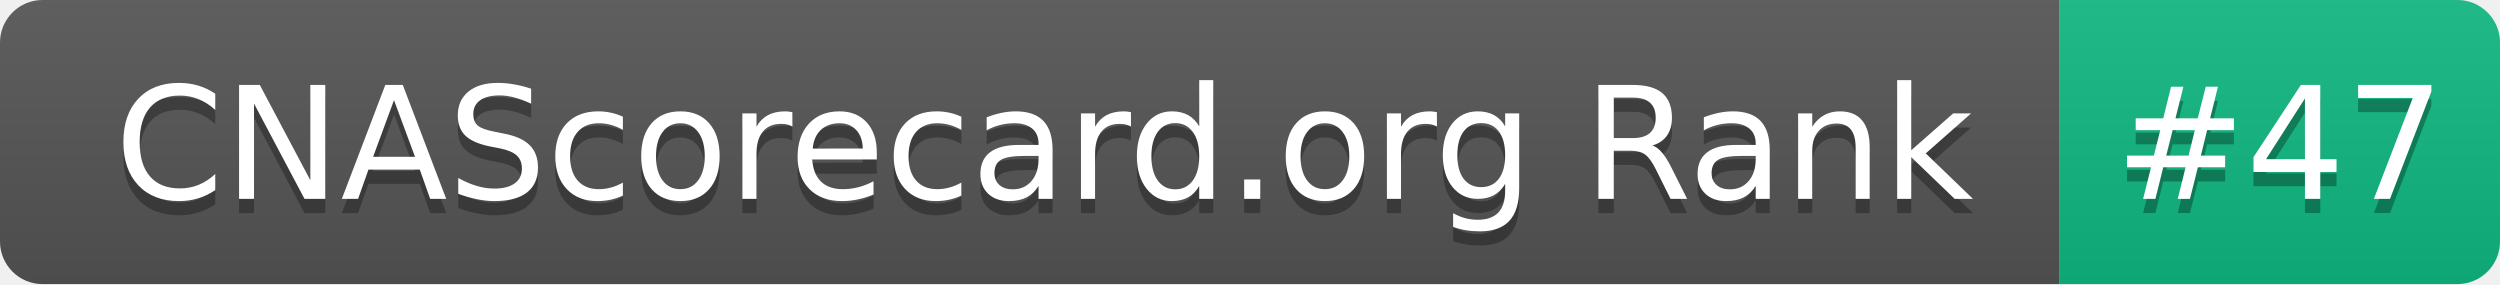
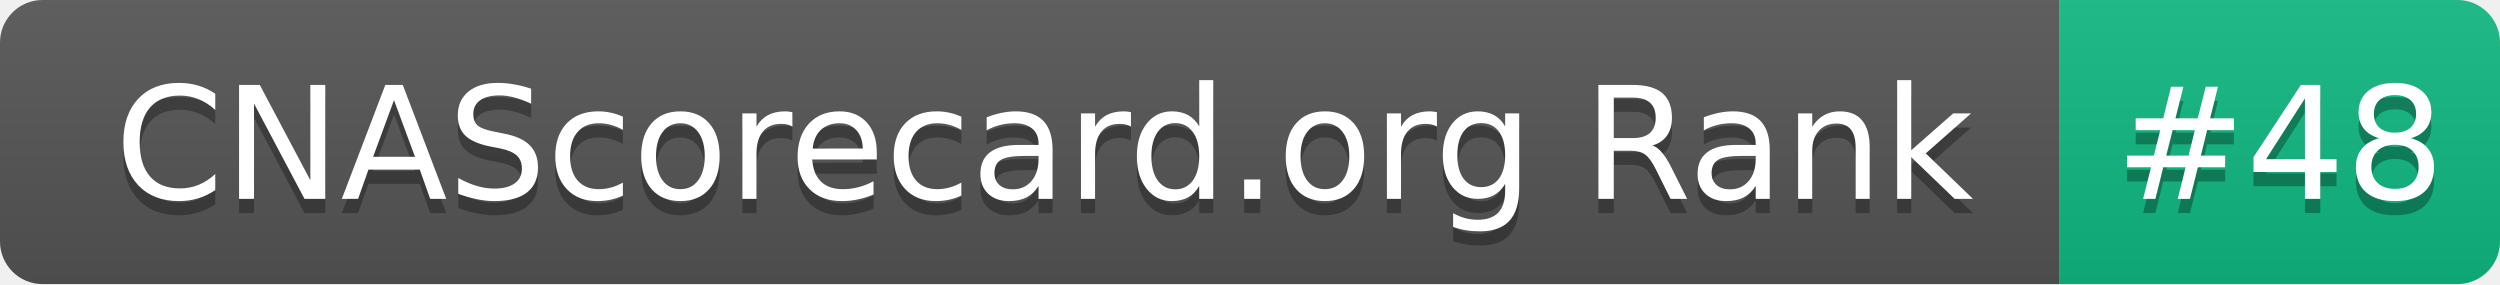
- <svg xmlns="http://www.w3.org/2000/svg" width="176" height="20" role="img" aria-label="CNAScorecard.org Rank: #47">
+ <svg xmlns="http://www.w3.org/2000/svg" width="176" height="20" role="img" aria-label="CNAScorecard.org Rank: #48">
  <linearGradient id="s" x2="0" y2="100%">
    <stop offset="0" stop-color="#bbb" stop-opacity=".1" />
    <stop offset="1" stop-opacity=".1" />
  </linearGradient>
  <clipPath id="r">
    <rect width="176" height="20" rx="3" fill="#fff" />
  </clipPath>
  <g clip-path="url(#r)">
    <rect width="145" height="20" fill="#555" />
    <rect x="145" width="31" height="20" fill="#10B981" />
    <rect width="176" height="20" fill="url(#s)" />
  </g>
  <g fill="#fff" text-anchor="middle" font-family="Verdana,Geneva,DejaVu Sans,sans-serif" text-rendering="geometricPrecision" font-size="110">
    <text aria-hidden="true" x="735" y="150" fill="#010101" fill-opacity=".3" transform="scale(.1)" textLength="1350">CNAScorecard.org Rank</text>
    <text x="735" y="140" transform="scale(.1)" fill="#fff" textLength="1350">CNAScorecard.org Rank</text>
-     <text aria-hidden="true" x="1605" y="150" fill="#010101" fill-opacity=".3" transform="scale(.1)" textLength="210">#47</text>
-     <text x="1605" y="140" transform="scale(.1)" fill="#fff" textLength="210">#47</text>
+     <text aria-hidden="true" x="1605" y="150" fill="#010101" fill-opacity=".3" transform="scale(.1)" textLength="210">#48</text>
+     <text x="1605" y="140" transform="scale(.1)" fill="#fff" textLength="210">#48</text>
  </g>
</svg>
